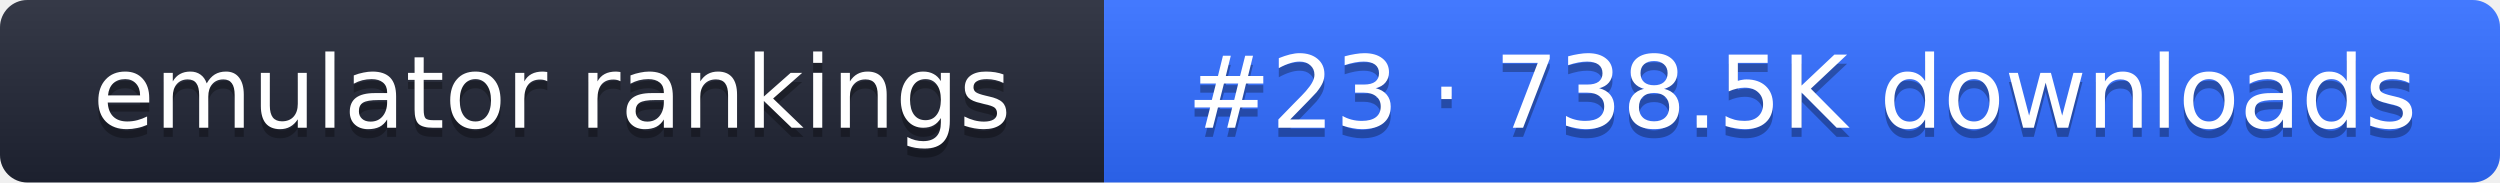
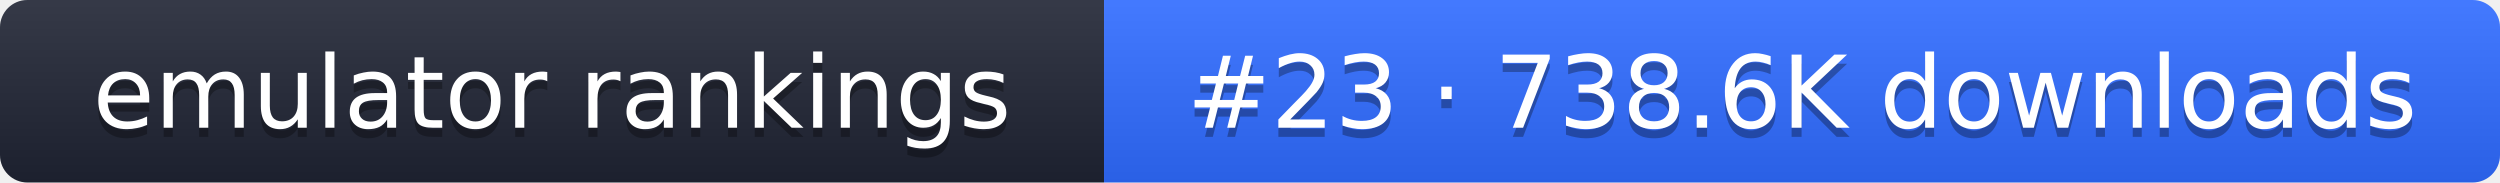
- <svg xmlns="http://www.w3.org/2000/svg" width="274" height="20" role="img" aria-label="emulator rankings: #23 · 738.5K downloads">
+ <svg xmlns="http://www.w3.org/2000/svg" width="274" height="20" role="img" aria-label="emulator rankings: #23 · 738.6K downloads">
  <linearGradient id="g" x2="0" y2="100%">
    <stop offset="0" stop-color="#fff" stop-opacity=".1" />
    <stop offset="1" stop-opacity=".1" />
  </linearGradient>
  <clipPath id="r">
    <rect width="274" height="20" rx="3" fill="#fff" />
  </clipPath>
  <g clip-path="url(#r)">
    <rect width="121" height="20" fill="#1f2433" />
    <rect x="121" width="153" height="20" fill="#2f6bff" />
    <rect width="274" height="20" fill="url(#g)" />
  </g>
  <g fill="#fff" text-anchor="middle" font-family="Verdana,DejaVu Sans,sans-serif" font-size="11">
    <text x="60.5" y="15" fill="#010101" fill-opacity=".3">emulator rankings</text>
    <text x="60.5" y="14">emulator rankings</text>
-     <text x="197.5" y="15" fill="#010101" fill-opacity=".3">#23 · 738.5K downloads</text>
-     <text x="197.5" y="14">#23 · 738.5K downloads</text>
+     <text x="197.5" y="15" fill="#010101" fill-opacity=".3">#23 · 738.6K downloads</text>
+     <text x="197.5" y="14">#23 · 738.6K downloads</text>
  </g>
</svg>
